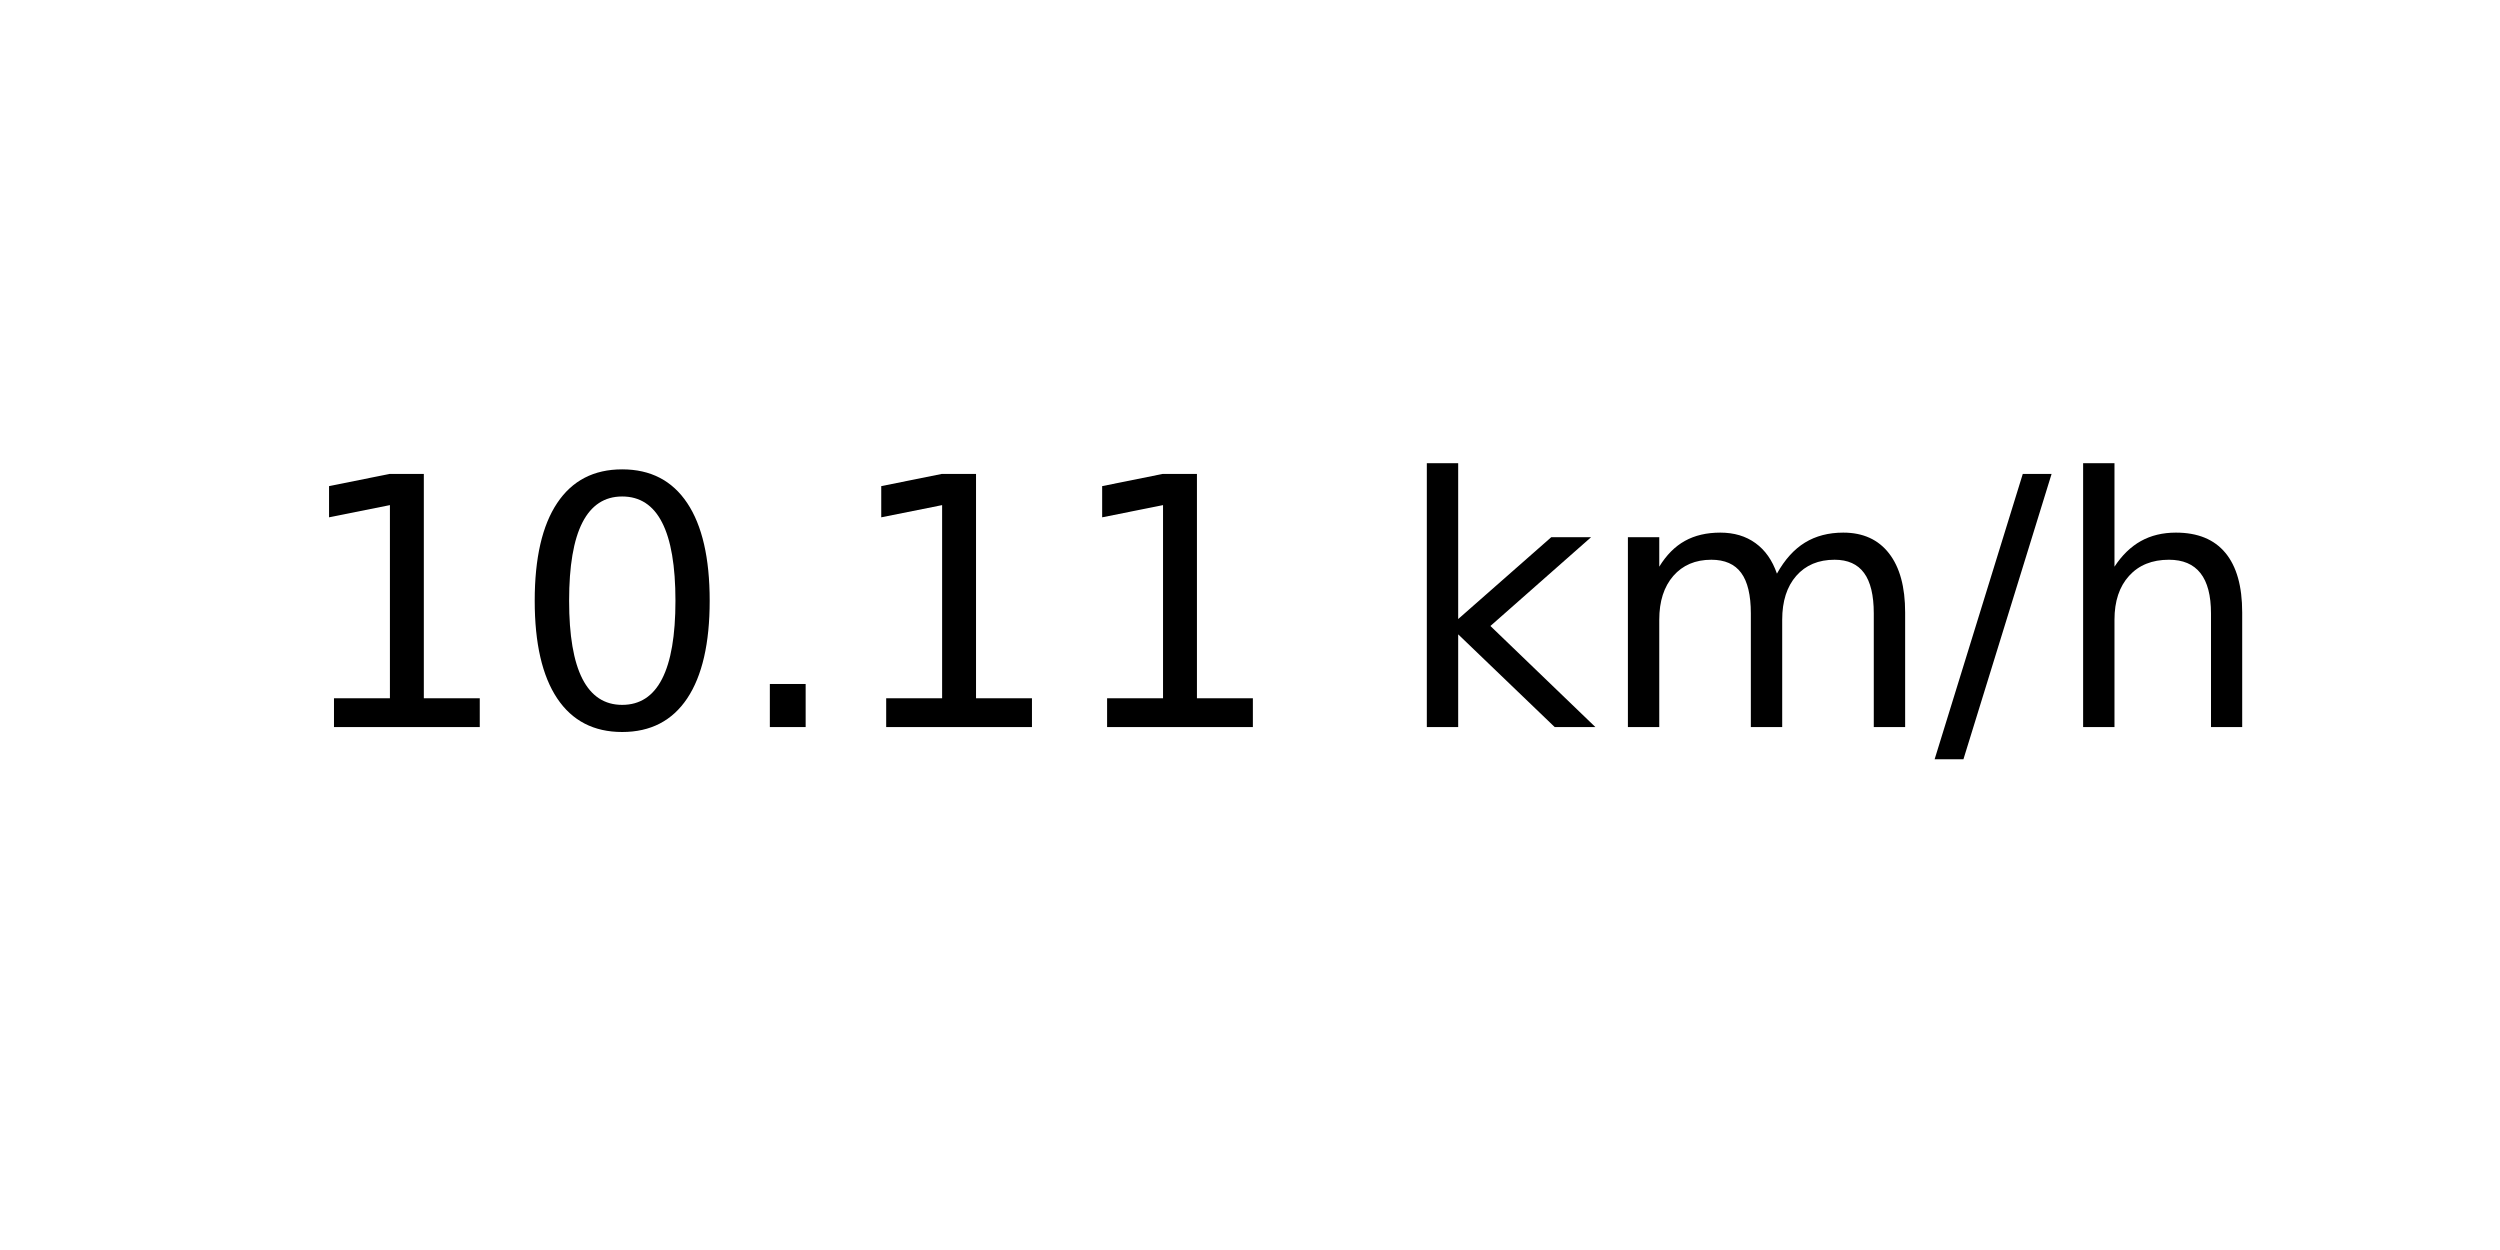
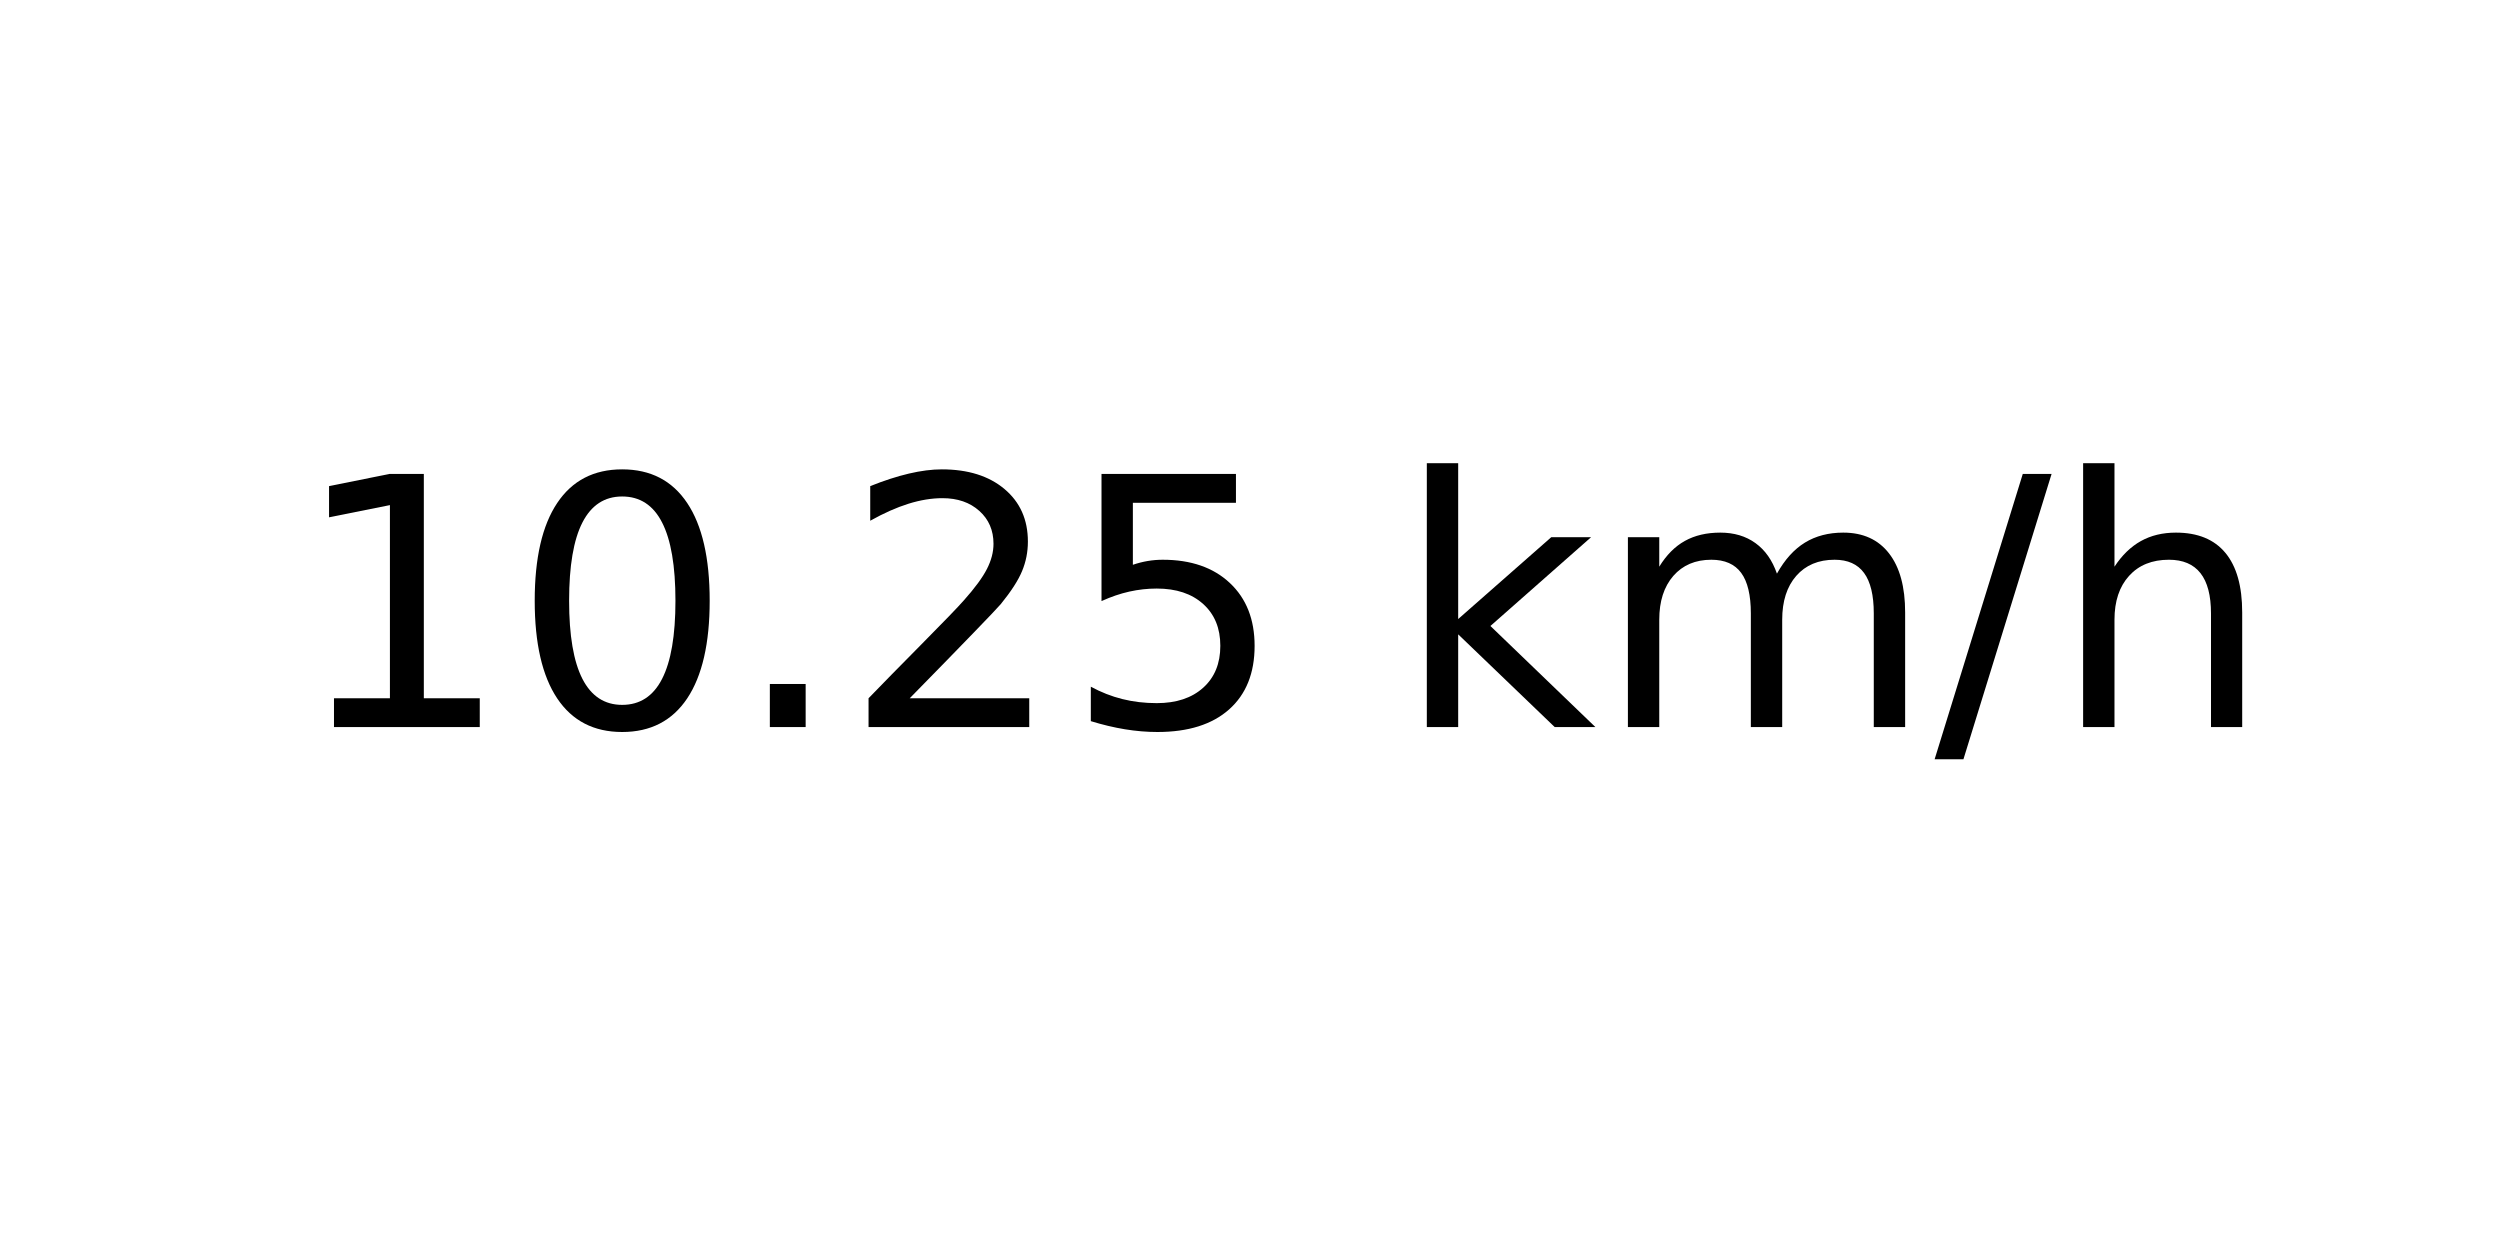
<svg xmlns="http://www.w3.org/2000/svg" xmlns:xlink="http://www.w3.org/1999/xlink" width="72pt" height="36pt" viewBox="0 0 72 36" version="1.1">
  <defs>
    <style type="text/css">*{stroke-linejoin: round; stroke-linecap: butt}</style>
  </defs>
  <g id="figure_1">
    <g id="axes_1">
      <g id="text_1">
        <g transform="translate(8.378125 20.93937) scale(0.1 -0.1)">
          <defs>
            <path id="DejaVuSans-31" d="M 794 531  L 1825 531  L 1825 4091  L 703 3866  L 703 4441  L 1819 4666  L 2450 4666  L 2450 531  L 3481 531  L 3481 0  L 794 0  L 794 531  z " transform="scale(0.015625)" />
            <path id="DejaVuSans-30" d="M 2034 4250  Q 1547 4250 1301 3770  Q 1056 3291 1056 2328  Q 1056 1369 1301 889  Q 1547 409 2034 409  Q 2525 409 2770 889  Q 3016 1369 3016 2328  Q 3016 3291 2770 3770  Q 2525 4250 2034 4250  z M 2034 4750  Q 2819 4750 3233 4129  Q 3647 3509 3647 2328  Q 3647 1150 3233 529  Q 2819 -91 2034 -91  Q 1250 -91 836 529  Q 422 1150 422 2328  Q 422 3509 836 4129  Q 1250 4750 2034 4750  z " transform="scale(0.015625)" />
            <path id="DejaVuSans-2e" d="M 684 794  L 1344 794  L 1344 0  L 684 0  L 684 794  z " transform="scale(0.015625)" />
+             <path id="DejaVuSans-32" d="M 1228 531  L 3431 531  L 3431 0  L 469 0  L 469 531  Q 828 903 1448 1529  Q 2069 2156 2228 2338  Q 2531 2678 2651 2914  Q 2772 3150 2772 3378  Q 2772 3750 2511 3984  Q 2250 4219 1831 4219  Q 1534 4219 1204 4116  Q 875 4013 500 3803  L 500 4441  Q 881 4594 1212 4672  Q 1544 4750 1819 4750  Q 2544 4750 2975 4387  Q 3406 4025 3406 3419  Q 3406 3131 3298 2873  Q 3191 2616 2906 2266  Q 2828 2175 2409 1742  Q 1991 1309 1228 531  z " transform="scale(0.015625)" />
+             <path id="DejaVuSans-35" d="M 691 4666  L 3169 4666  L 3169 4134  L 1269 4134  L 1269 2991  Q 1406 3038 1543 3061  Q 1681 3084 1819 3084  Q 2600 3084 3056 2656  Q 3513 2228 3513 1497  Q 3513 744 3044 326  Q 2575 -91 1722 -91  Q 1428 -91 1123 -41  Q 819 9 494 109  L 494 744  Q 775 591 1075 516  Q 1375 441 1709 441  Q 2250 441 2565 725  Q 2881 1009 2881 1497  Q 2881 1984 2565 2268  Q 2250 2553 1709 2553  Q 1456 2553 1204 2497  Q 953 2441 691 2322  L 691 4666  z " transform="scale(0.015625)" />
            <path id="DejaVuSans-20" transform="scale(0.015625)" />
            <path id="DejaVuSans-6b" d="M 581 4863  L 1159 4863  L 1159 1991  L 2875 3500  L 3609 3500  L 1753 1863  L 3688 0  L 2938 0  L 1159 1709  L 1159 0  L 581 0  L 581 4863  z " transform="scale(0.015625)" />
            <path id="DejaVuSans-6d" d="M 3328 2828  Q 3544 3216 3844 3400  Q 4144 3584 4550 3584  Q 5097 3584 5394 3201  Q 5691 2819 5691 2113  L 5691 0  L 5113 0  L 5113 2094  Q 5113 2597 4934 2840  Q 4756 3084 4391 3084  Q 3944 3084 3684 2787  Q 3425 2491 3425 1978  L 3425 0  L 2847 0  L 2847 2094  Q 2847 2600 2669 2842  Q 2491 3084 2119 3084  Q 1678 3084 1418 2786  Q 1159 2488 1159 1978  L 1159 0  L 581 0  L 581 3500  L 1159 3500  L 1159 2956  Q 1356 3278 1631 3431  Q 1906 3584 2284 3584  Q 2666 3584 2933 3390  Q 3200 3197 3328 2828  z " transform="scale(0.015625)" />
            <path id="DejaVuSans-2f" d="M 1625 4666  L 2156 4666  L 531 -594  L 0 -594  L 1625 4666  z " transform="scale(0.015625)" />
            <path id="DejaVuSans-68" d="M 3513 2113  L 3513 0  L 2938 0  L 2938 2094  Q 2938 2591 2744 2837  Q 2550 3084 2163 3084  Q 1697 3084 1428 2787  Q 1159 2491 1159 1978  L 1159 0  L 581 0  L 581 4863  L 1159 4863  L 1159 2956  Q 1366 3272 1645 3428  Q 1925 3584 2291 3584  Q 2894 3584 3203 3211  Q 3513 2838 3513 2113  z " transform="scale(0.015625)" />
          </defs>
          <use xlink:href="#DejaVuSans-31" />
          <use xlink:href="#DejaVuSans-30" x="63.623" />
          <use xlink:href="#DejaVuSans-2e" x="127.246" />
-           <use xlink:href="#DejaVuSans-31" x="159.033" />
-           <use xlink:href="#DejaVuSans-31" x="222.656" />
+           <use xlink:href="#DejaVuSans-32" x="159.033" />
+           <use xlink:href="#DejaVuSans-35" x="222.656" />
          <use xlink:href="#DejaVuSans-20" x="286.279" />
          <use xlink:href="#DejaVuSans-6b" x="318.066" />
          <use xlink:href="#DejaVuSans-6d" x="375.977" />
          <use xlink:href="#DejaVuSans-2f" x="473.389" />
          <use xlink:href="#DejaVuSans-68" x="507.08" />
        </g>
      </g>
    </g>
  </g>
</svg>
